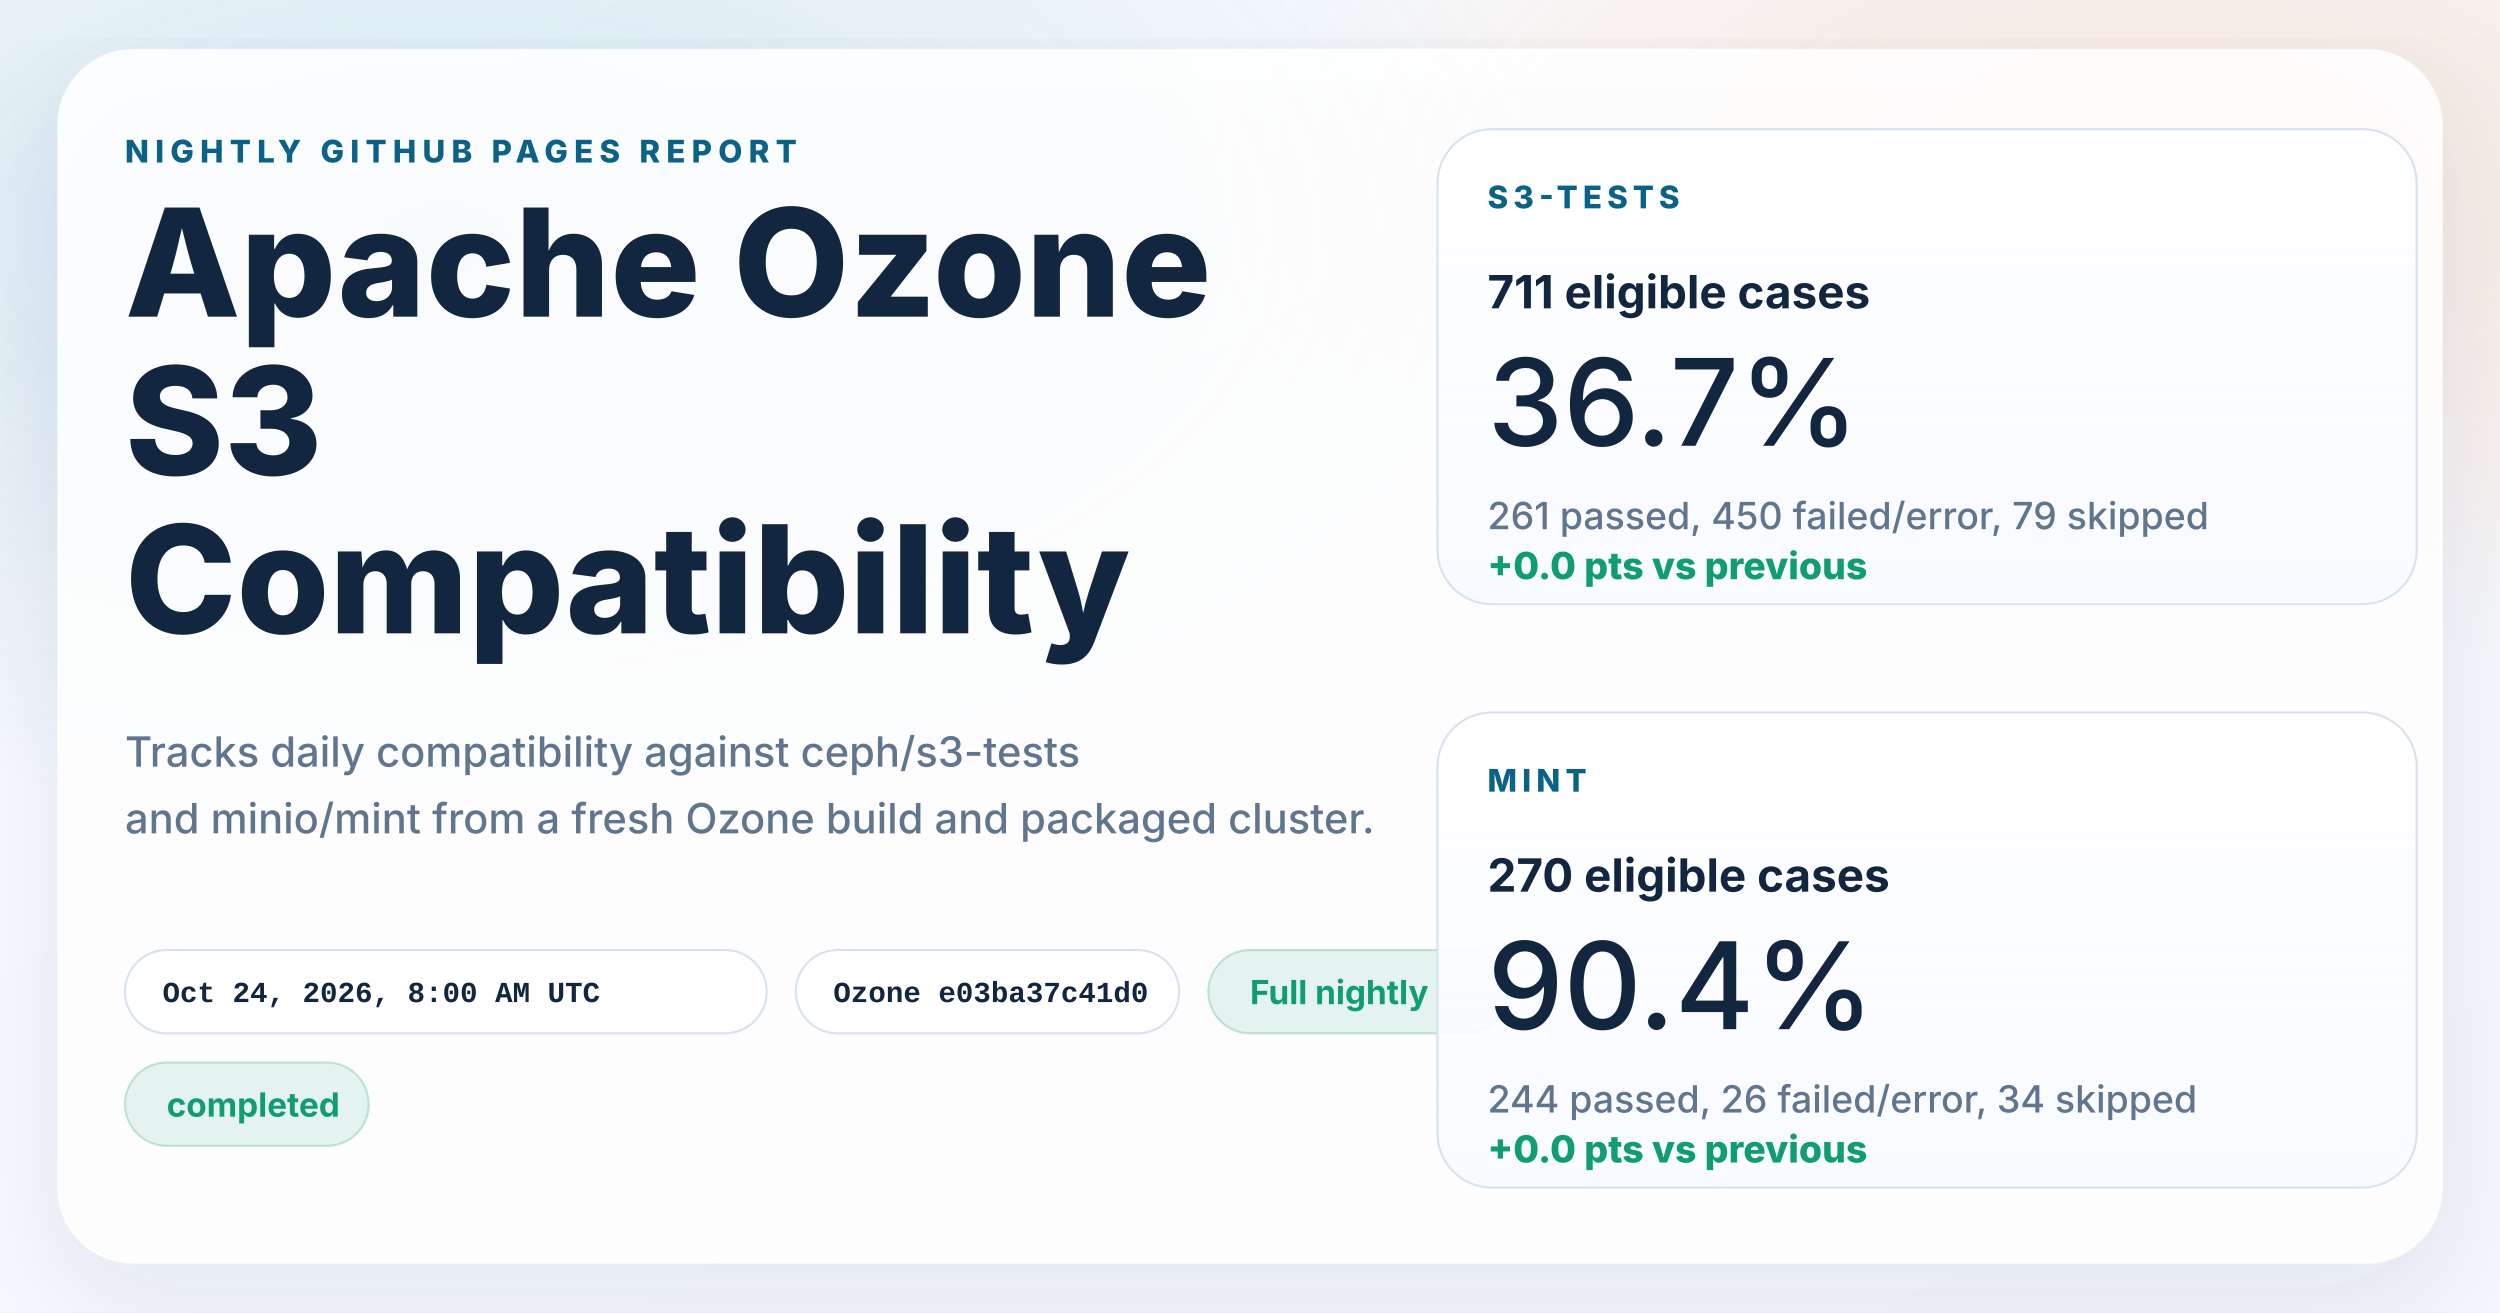
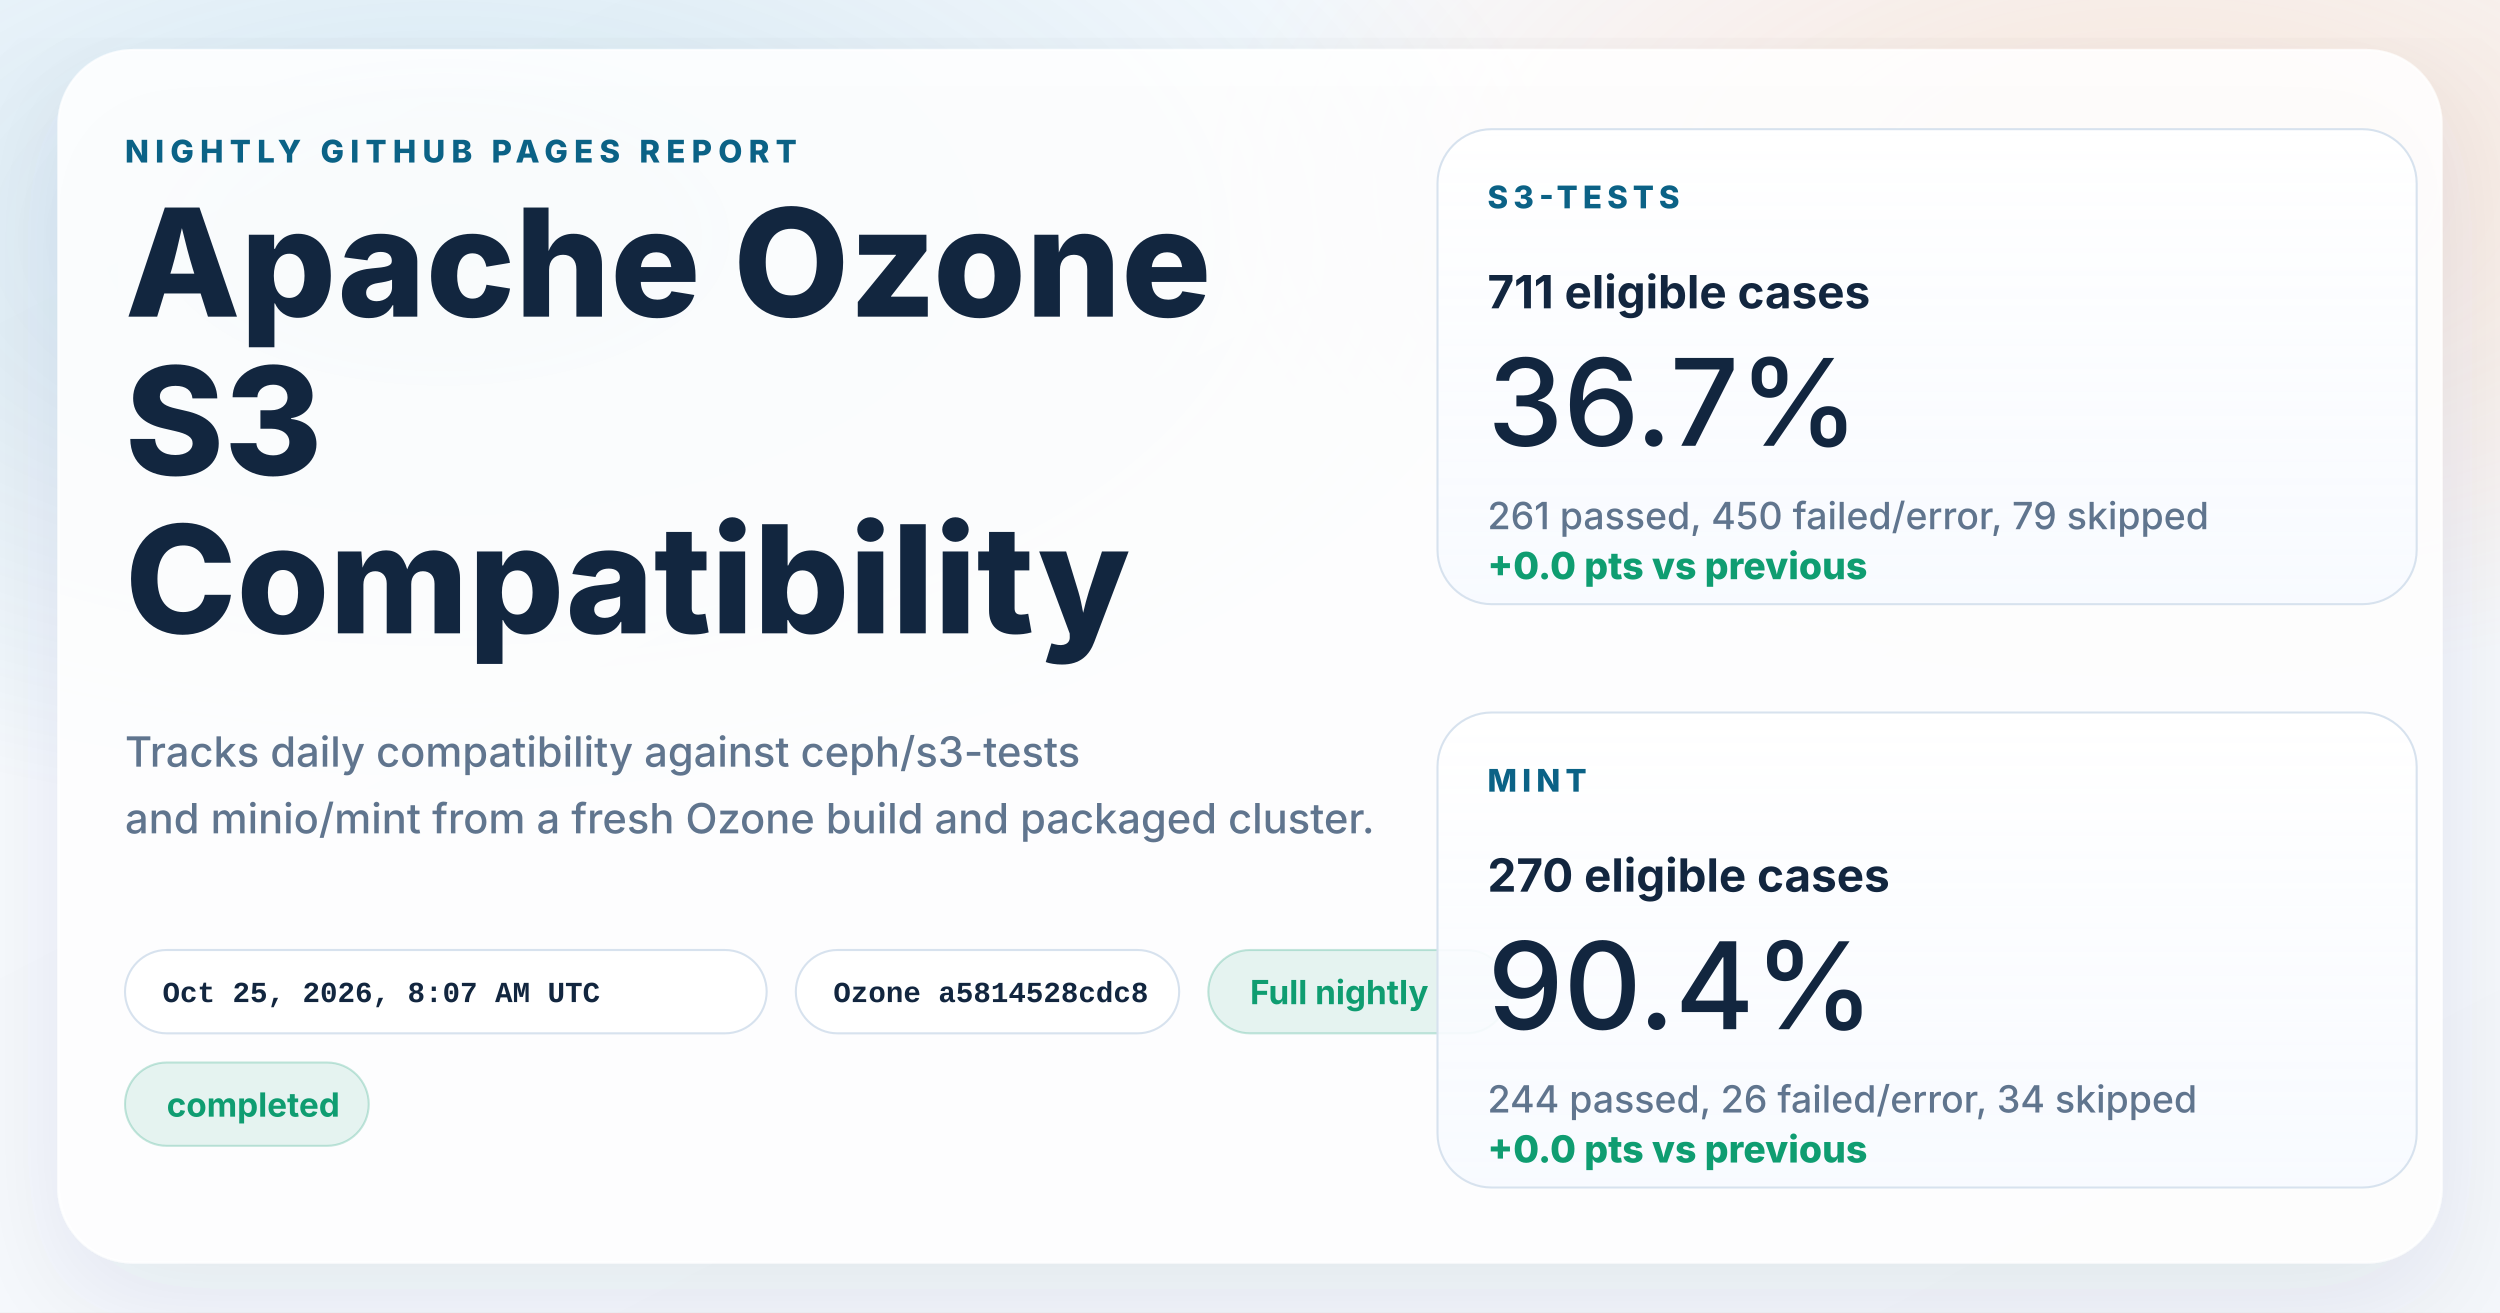
<svg xmlns="http://www.w3.org/2000/svg" width="1200" height="630" viewBox="0 0 1200 630" role="img" aria-labelledby="title desc">
  <defs>
    <linearGradient id="page" x1="0%" y1="0%" x2="100%" y2="100%">
      <stop offset="0%" stop-color="#f8fbff" />
      <stop offset="100%" stop-color="#f4f7fb" />
    </linearGradient>
    <radialGradient id="glowBlue" cx="18%" cy="18%" r="45%">
      <stop offset="0%" stop-color="#0d7fab" stop-opacity="0.16" />
      <stop offset="100%" stop-color="#0d7fab" stop-opacity="0" />
    </radialGradient>
    <radialGradient id="glowWarm" cx="86%" cy="14%" r="38%">
      <stop offset="0%" stop-color="#ff8a3d" stop-opacity="0.18" />
      <stop offset="100%" stop-color="#ff8a3d" stop-opacity="0" />
    </radialGradient>
    <linearGradient id="card" x1="0%" y1="0%" x2="0%" y2="100%">
      <stop offset="0%" stop-color="#ffffff" stop-opacity="0.96" />
      <stop offset="100%" stop-color="#f7faff" stop-opacity="0.88" />
    </linearGradient>
    <filter id="shadow" x="-10%" y="-10%" width="120%" height="120%">
      <feDropShadow dx="0" dy="18" stdDeviation="28" flood-color="#102d4c" flood-opacity="0.10" />
    </filter>
  </defs>
  <rect width="1200" height="630" fill="url(#page)" />
  <rect width="1200" height="630" fill="url(#glowBlue)" />
  <rect width="1200" height="630" fill="url(#glowWarm)" />
  <g filter="url(#shadow)">
    <rect x="28" y="24" width="1144" height="582" rx="36" fill="#ffffff" fill-opacity="0.86" stroke="#ffffff" stroke-opacity="0.75" />
  </g>
  <g font-family="system-ui, -apple-system, BlinkMacSystemFont, 'Segoe UI', sans-serif" fill="#12263f">
    <text x="60" y="78" font-size="15" font-weight="800" letter-spacing="3" fill="#0b6286">NIGHTLY GITHUB PAGES REPORT</text>
    <text x="60" y="152" font-size="72" font-weight="800">Apache Ozone</text>
    <text x="60" y="228" font-size="72" font-weight="800">S3</text>
    <text x="60" y="304" font-size="72" font-weight="800">Compatibility</text>
    <text x="60" y="368" font-size="20" font-weight="500" fill="#60758e">Tracks daily compatibility against ceph/s3-tests</text>
    <text x="60" y="400" font-size="20" font-weight="500" fill="#60758e">and minio/mint from a fresh Ozone build and packaged cluster.</text>
  </g>
  <g font-family="'SFMono-Regular', Consolas, 'Liberation Mono', monospace" font-size="14" font-weight="600">
    <g transform="translate(60 456)">
      <rect width="308" height="40" rx="20" fill="#ffffff" fill-opacity="0.94" stroke="#d7e2ee" />
-       <text x="18" y="25" fill="#12263f">Oct 24, 2026, 8:00 AM UTC</text>
+       <text x="18" y="25" fill="#12263f">Oct 25, 2026, 8:07 AM UTC</text>
    </g>
    <g transform="translate(382 456)">
      <rect width="184" height="40" rx="20" fill="#ffffff" fill-opacity="0.94" stroke="#d7e2ee" />
-       <text x="18" y="25" fill="#12263f">Ozone e03ba37c41d0</text>
+       <text x="18" y="25" fill="#12263f">Ozone a5814528cdc8</text>
    </g>
  </g>
  <g font-family="system-ui, -apple-system, BlinkMacSystemFont, 'Segoe UI', sans-serif" font-size="16" font-weight="700">
    <g transform="translate(580 456)">
      <rect width="144" height="40" rx="20" fill="#0f9d71" fill-opacity="0.10" stroke="#0f9d71" stroke-opacity="0.24" />
      <text x="20" y="26" fill="#0f9d71">Full nightly</text>
    </g>
    <g transform="translate(60 510)">
      <rect width="117" height="40" rx="20" fill="#0f9d71" fill-opacity="0.10" stroke="#0f9d71" stroke-opacity="0.24" />
      <text x="20" y="26" fill="#0f9d71">completed</text>
    </g>
  </g>
  <g font-family="system-ui, -apple-system, BlinkMacSystemFont, 'Segoe UI', sans-serif" fill="#12263f">
    <g transform="translate(690 62)">
      <rect width="470" height="228" rx="26" fill="url(#card)" stroke="#d7e2ee" />
      <text x="24" y="38" font-size="15" font-weight="800" letter-spacing="2.5" fill="#0b6286">S3-TESTS</text>
      <text x="24" y="86" font-size="22" font-weight="700">711 eligible cases</text>
      <text x="24" y="152" font-size="58" font-weight="500">36.7%</text>
      <text x="24" y="192" font-size="18" font-weight="500" fill="#60758e">261 passed, 450 failed/error, 79 skipped</text>
      <text x="24" y="216" font-size="18" font-weight="800" fill="#0f9d71">+0.0 pts vs previous</text>
    </g>
    <g transform="translate(690 342)">
      <rect width="470" height="228" rx="26" fill="url(#card)" stroke="#d7e2ee" />
      <text x="24" y="38" font-size="15" font-weight="800" letter-spacing="2.5" fill="#0b6286">MINT</text>
      <text x="24" y="86" font-size="22" font-weight="700">270 eligible cases</text>
      <text x="24" y="152" font-size="58" font-weight="500">90.4%</text>
      <text x="24" y="192" font-size="18" font-weight="500" fill="#60758e">244 passed, 26 failed/error, 34 skipped</text>
      <text x="24" y="216" font-size="18" font-weight="800" fill="#0f9d71">+0.0 pts vs previous</text>
    </g>
  </g>
</svg>
